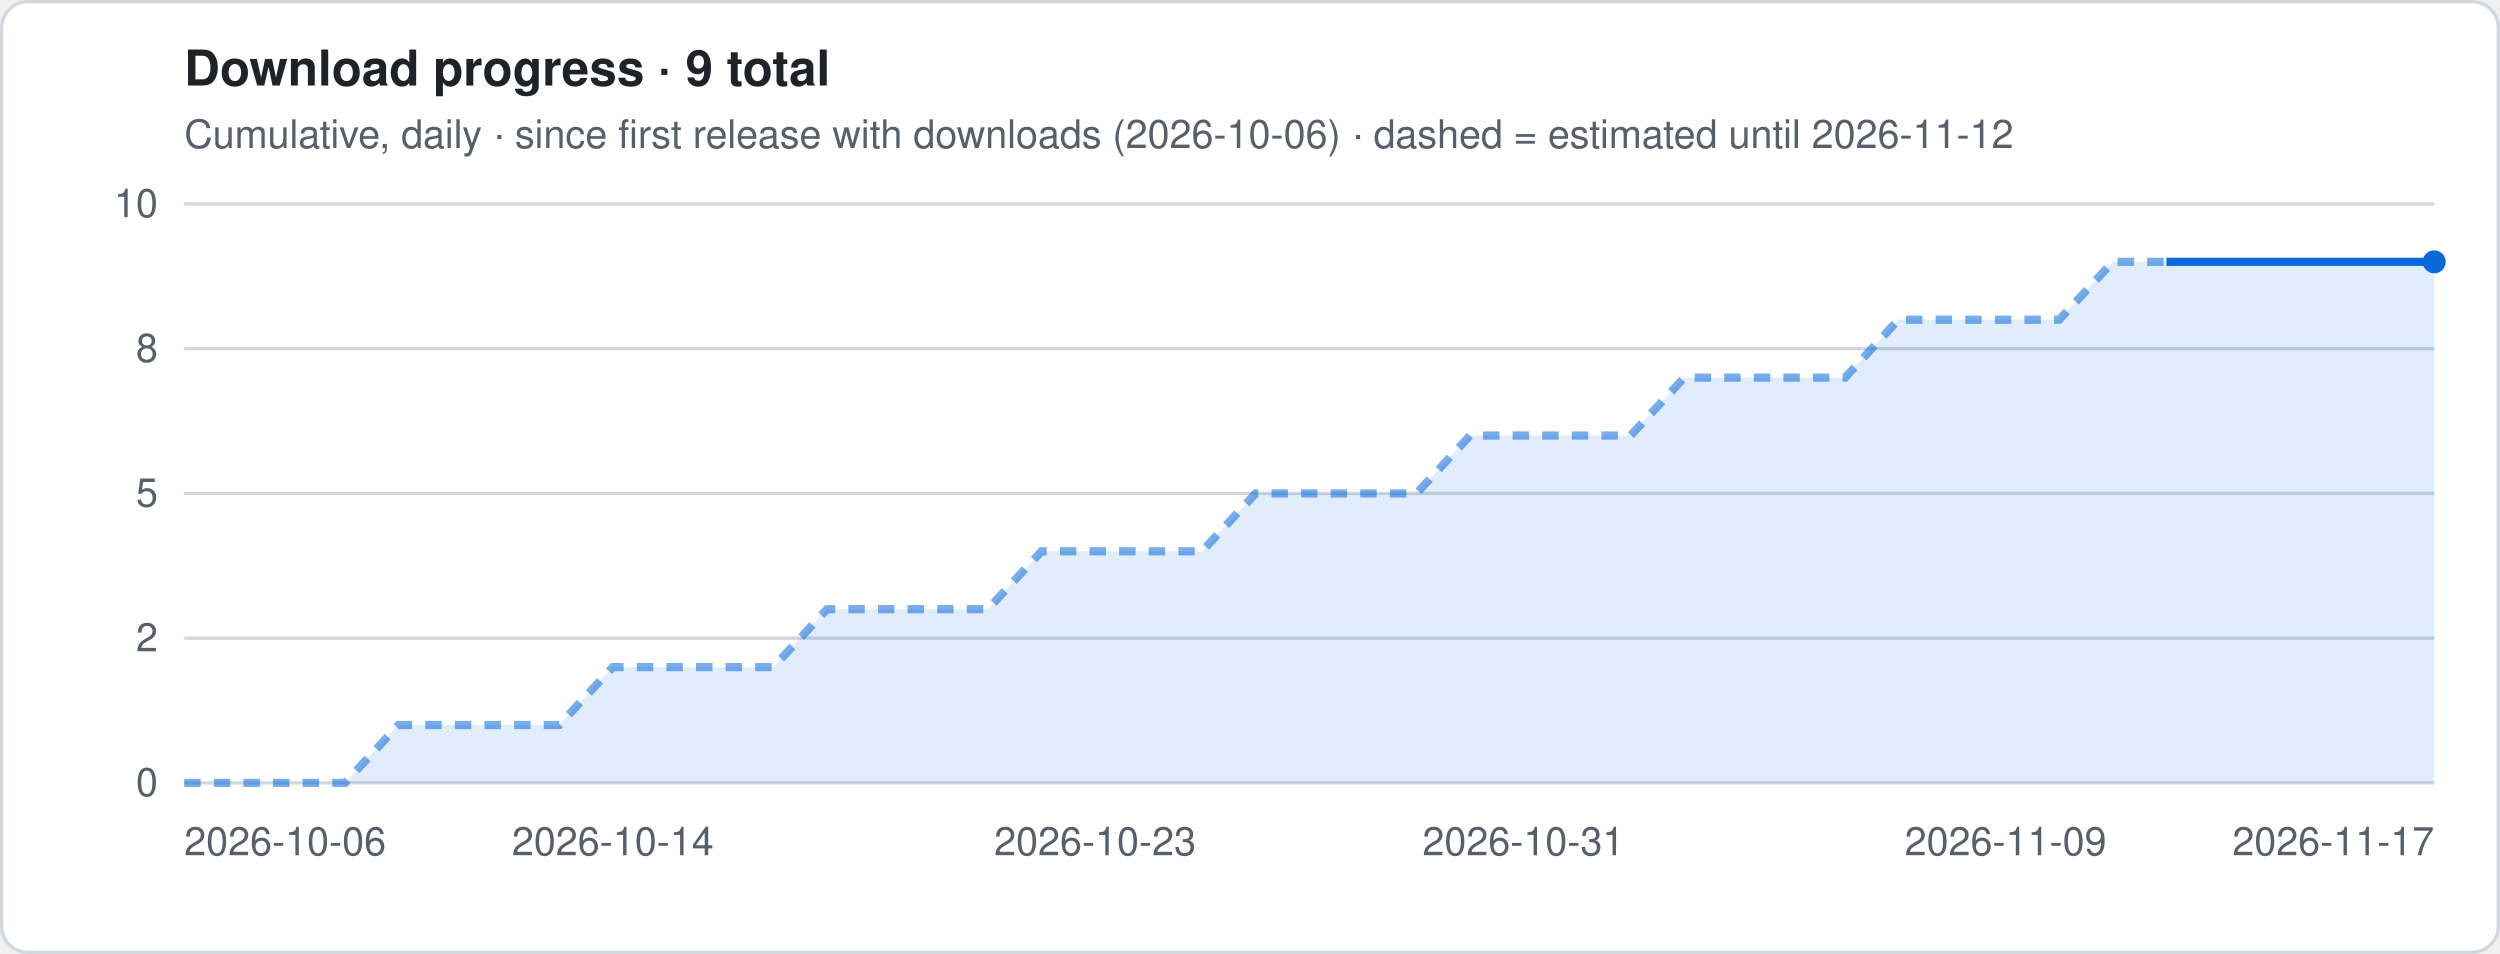
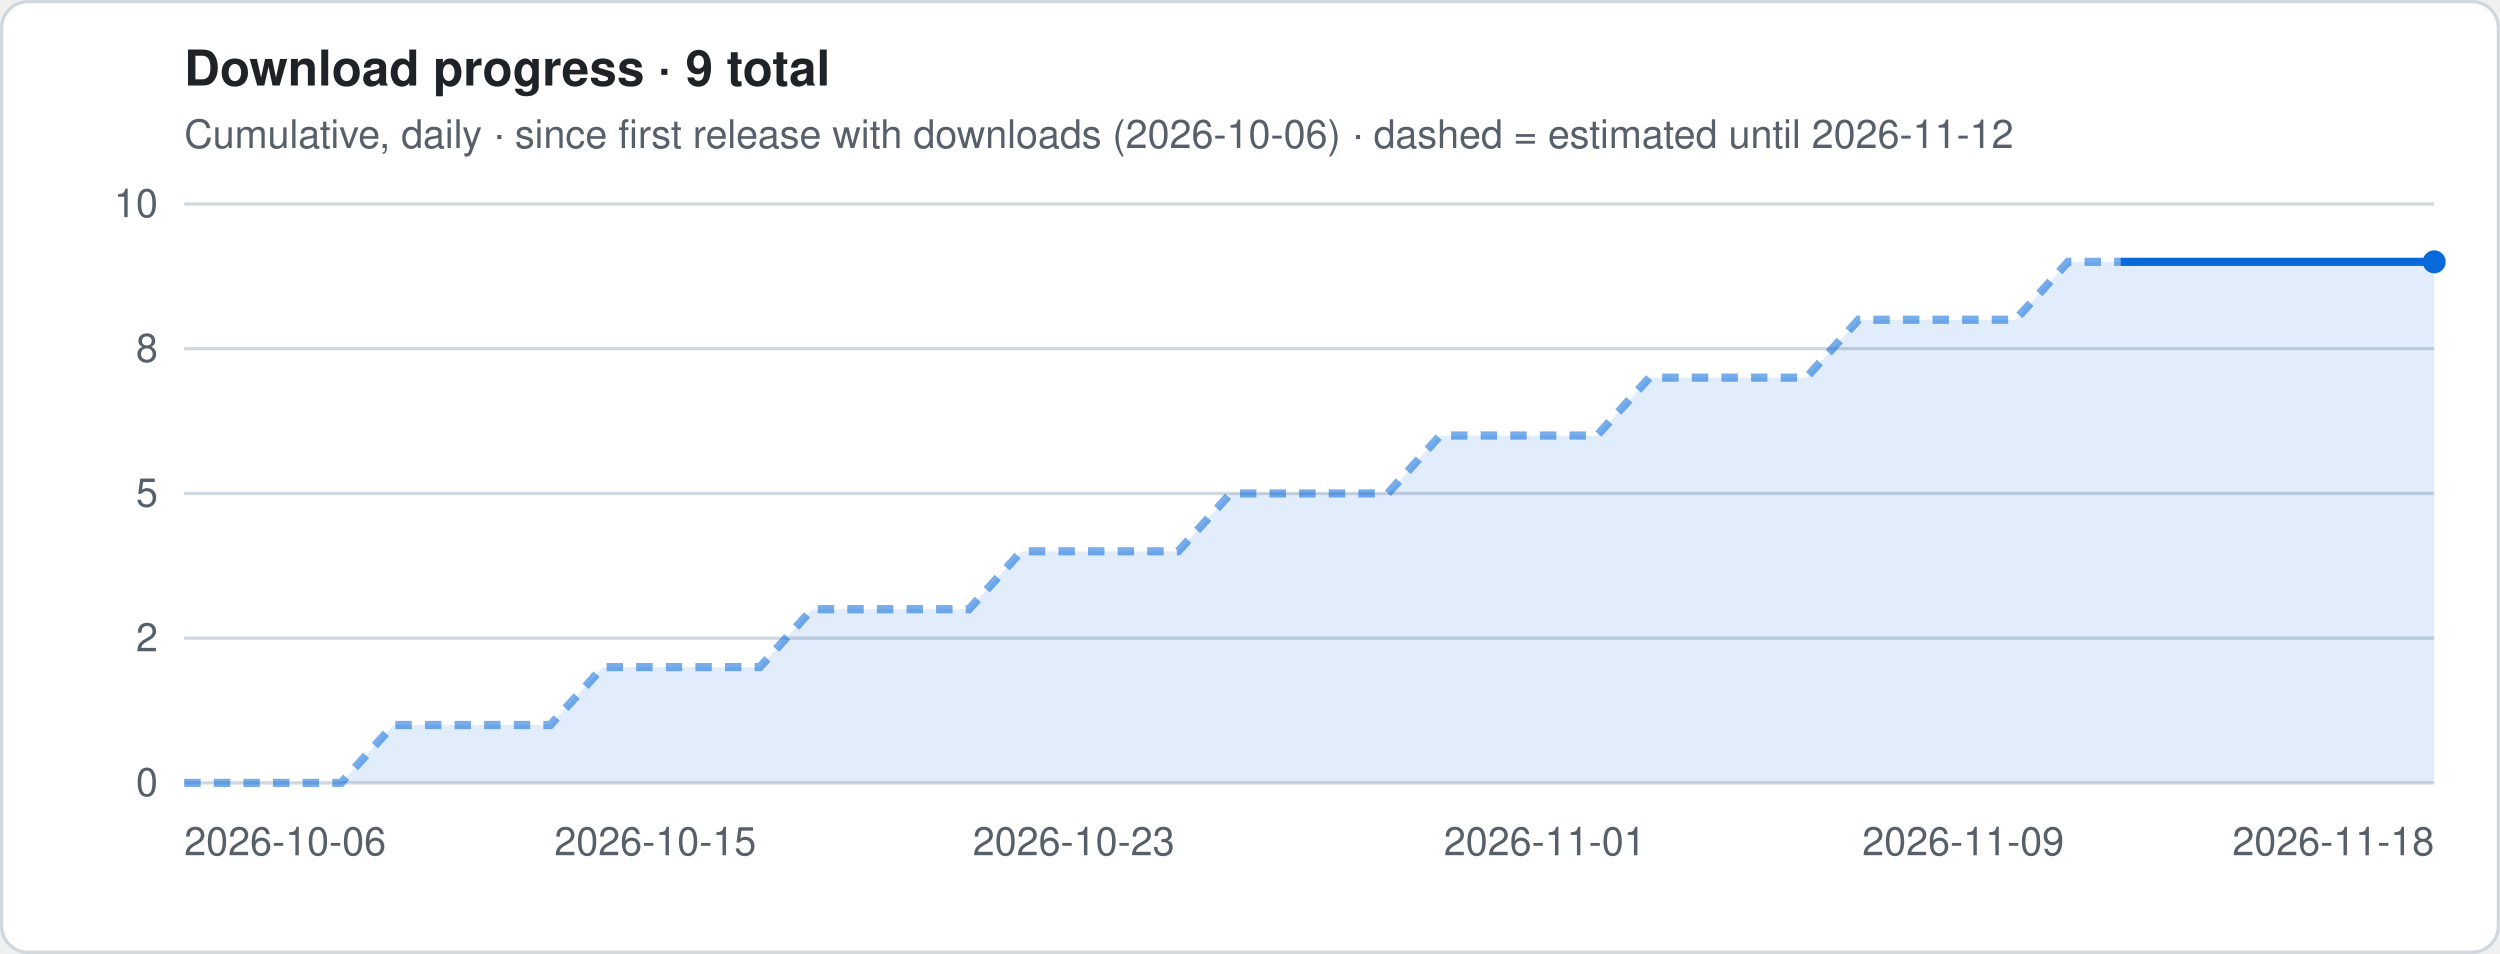
<svg xmlns="http://www.w3.org/2000/svg" viewBox="0 0 760 290" width="760" height="290" role="img" aria-label="Download progress · 9 total">
  <style>
.t{font:12px -apple-system,Segoe UI,Helvetica,Arial,sans-serif;fill:#57606a}.h{font:600 15px -apple-system,Segoe UI,Helvetica,Arial,sans-serif;fill:#1f2328}
.g{stroke:#d0d7de;stroke-width:1}.ln{stroke:#0969da;stroke-width:2.5;stroke-linejoin:round;fill:none}
.es{stroke:#0969da;stroke-width:2.5;stroke-dasharray:5 4;opacity:.55;fill:none}
.a{fill:#0969da;opacity:.12}.b{fill:#0969da}.bg{fill:#fff;stroke:#d0d7de}
@media (prefers-color-scheme:dark){.t{fill:#9198a1}.h{fill:#f0f6fc}.g{stroke:#3d444d}.ln,.es{stroke:#4493f8}.a,.b{fill:#4493f8}.bg{fill:#0d1117;stroke:#3d444d}}
</style>
  <rect x=".5" y=".5" width="759" height="289" rx="8" class="bg" />
  <text x="56" y="26" class="h">Download progress · 9 total</text>
  <text x="56" y="45" class="t">Cumulative, daily · since first release with downloads (2026-10-06) · dashed = estimated until 2026-11-12</text>
  <line x1="56" x2="740" y1="238.0" y2="238.0" class="g" />
  <text x="48" y="242.0" class="t" text-anchor="end">0</text>
  <line x1="56" x2="740" y1="194.0" y2="194.0" class="g" />
  <text x="48" y="198.0" class="t" text-anchor="end">2</text>
  <line x1="56" x2="740" y1="150.0" y2="150.0" class="g" />
  <text x="48" y="154.0" class="t" text-anchor="end">5</text>
  <line x1="56" x2="740" y1="106.0" y2="106.0" class="g" />
  <text x="48" y="110.0" class="t" text-anchor="end">8</text>
  <line x1="56" x2="740" y1="62.0" y2="62.0" class="g" />
  <text x="48" y="66.0" class="t" text-anchor="end">10</text>
-   <polygon points="56.0,238 56.0,238.0 72.3,238.0 88.6,238.0 104.9,238.0 121.1,220.4 137.4,220.4 153.7,220.4 170.0,220.4 186.3,202.8 202.6,202.8 218.9,202.8 235.1,202.8 251.4,185.2 267.7,185.2 284.0,185.2 300.3,185.2 316.6,167.6 332.9,167.6 349.1,167.6 365.4,167.6 381.7,150.0 398.0,150.0 414.3,150.0 430.6,150.0 446.9,132.4 463.1,132.4 479.4,132.4 495.7,132.4 512.0,114.8 528.3,114.8 544.6,114.8 560.9,114.8 577.1,97.2 593.4,97.2 609.7,97.2 626.0,97.2 642.3,79.6 658.6,79.6 674.9,79.6 691.1,79.6 707.4,79.6 723.7,79.6 740.0,79.6 740.0,238" class="a" />
-   <polyline points="56.0,238.0 72.3,238.0 88.6,238.0 104.9,238.0 121.1,220.4 137.4,220.4 153.7,220.4 170.0,220.4 186.3,202.8 202.6,202.8 218.9,202.8 235.1,202.8 251.4,185.2 267.7,185.2 284.0,185.2 300.3,185.2 316.6,167.6 332.9,167.6 349.1,167.6 365.4,167.6 381.7,150.0 398.0,150.0 414.3,150.0 430.6,150.0 446.9,132.4 463.1,132.4 479.4,132.4 495.7,132.4 512.0,114.8 528.3,114.8 544.6,114.8 560.9,114.8 577.1,97.2 593.4,97.2 609.7,97.2 626.0,97.2 642.3,79.6 658.6,79.6" class="es" />
-   <polyline points="658.6,79.6 674.9,79.6 691.1,79.6 707.4,79.6 723.7,79.6 740.0,79.6" class="ln" />
+   <polygon points="56.0,238 56.0,238.0 71.9,238.0 87.8,238.0 103.7,238.0 119.6,220.4 135.5,220.4 151.4,220.4 167.3,220.4 183.3,202.8 199.2,202.8 215.1,202.8 231.0,202.8 246.9,185.2 262.8,185.2 278.7,185.2 294.6,185.2 310.5,167.6 326.4,167.6 342.3,167.6 358.2,167.6 374.1,150.0 390.0,150.0 406.0,150.0 421.9,150.0 437.8,132.4 453.7,132.4 469.6,132.4 485.5,132.4 501.4,114.8 517.3,114.8 533.2,114.8 549.1,114.8 565.0,97.2 580.9,97.2 596.8,97.2 612.7,97.2 628.7,79.6 644.6,79.6 660.5,79.6 676.4,79.6 692.3,79.6 708.2,79.6 724.1,79.6 740.0,79.6 740.0,238" class="a" />
+   <polyline points="56.0,238.0 71.9,238.0 87.8,238.0 103.7,238.0 119.6,220.4 135.5,220.4 151.4,220.4 167.3,220.4 183.3,202.8 199.2,202.8 215.1,202.8 231.0,202.8 246.9,185.2 262.8,185.2 278.7,185.2 294.6,185.2 310.5,167.6 326.4,167.6 342.3,167.6 358.2,167.6 374.1,150.0 390.0,150.0 406.0,150.0 421.9,150.0 437.8,132.4 453.7,132.4 469.6,132.4 485.5,132.4 501.4,114.8 517.3,114.8 533.2,114.8 549.1,114.8 565.0,97.2 580.9,97.2 596.8,97.2 612.7,97.2 628.7,79.6 644.6,79.6" class="es" />
+   <polyline points="644.6,79.6 660.5,79.6 676.4,79.6 692.3,79.6 708.2,79.6 724.1,79.6 740.0,79.6" class="ln" />
  <circle cx="740.0" cy="79.6" r="3.5" class="b" />
  <text x="56.0" y="260" class="t" text-anchor="start">2026-10-06</text>
-   <text x="186.3" y="260" class="t" text-anchor="middle">2026-10-14</text>
-   <text x="332.9" y="260" class="t" text-anchor="middle">2026-10-23</text>
-   <text x="463.1" y="260" class="t" text-anchor="middle">2026-10-31</text>
-   <text x="609.7" y="260" class="t" text-anchor="middle">2026-11-09</text>
-   <text x="740.0" y="260" class="t" text-anchor="end">2026-11-17</text>
+   <text x="199.2" y="260" class="t" text-anchor="middle">2026-10-15</text>
+   <text x="326.4" y="260" class="t" text-anchor="middle">2026-10-23</text>
+   <text x="469.6" y="260" class="t" text-anchor="middle">2026-11-01</text>
+   <text x="596.8" y="260" class="t" text-anchor="middle">2026-11-09</text>
+   <text x="740.0" y="260" class="t" text-anchor="end">2026-11-18</text>
</svg>
